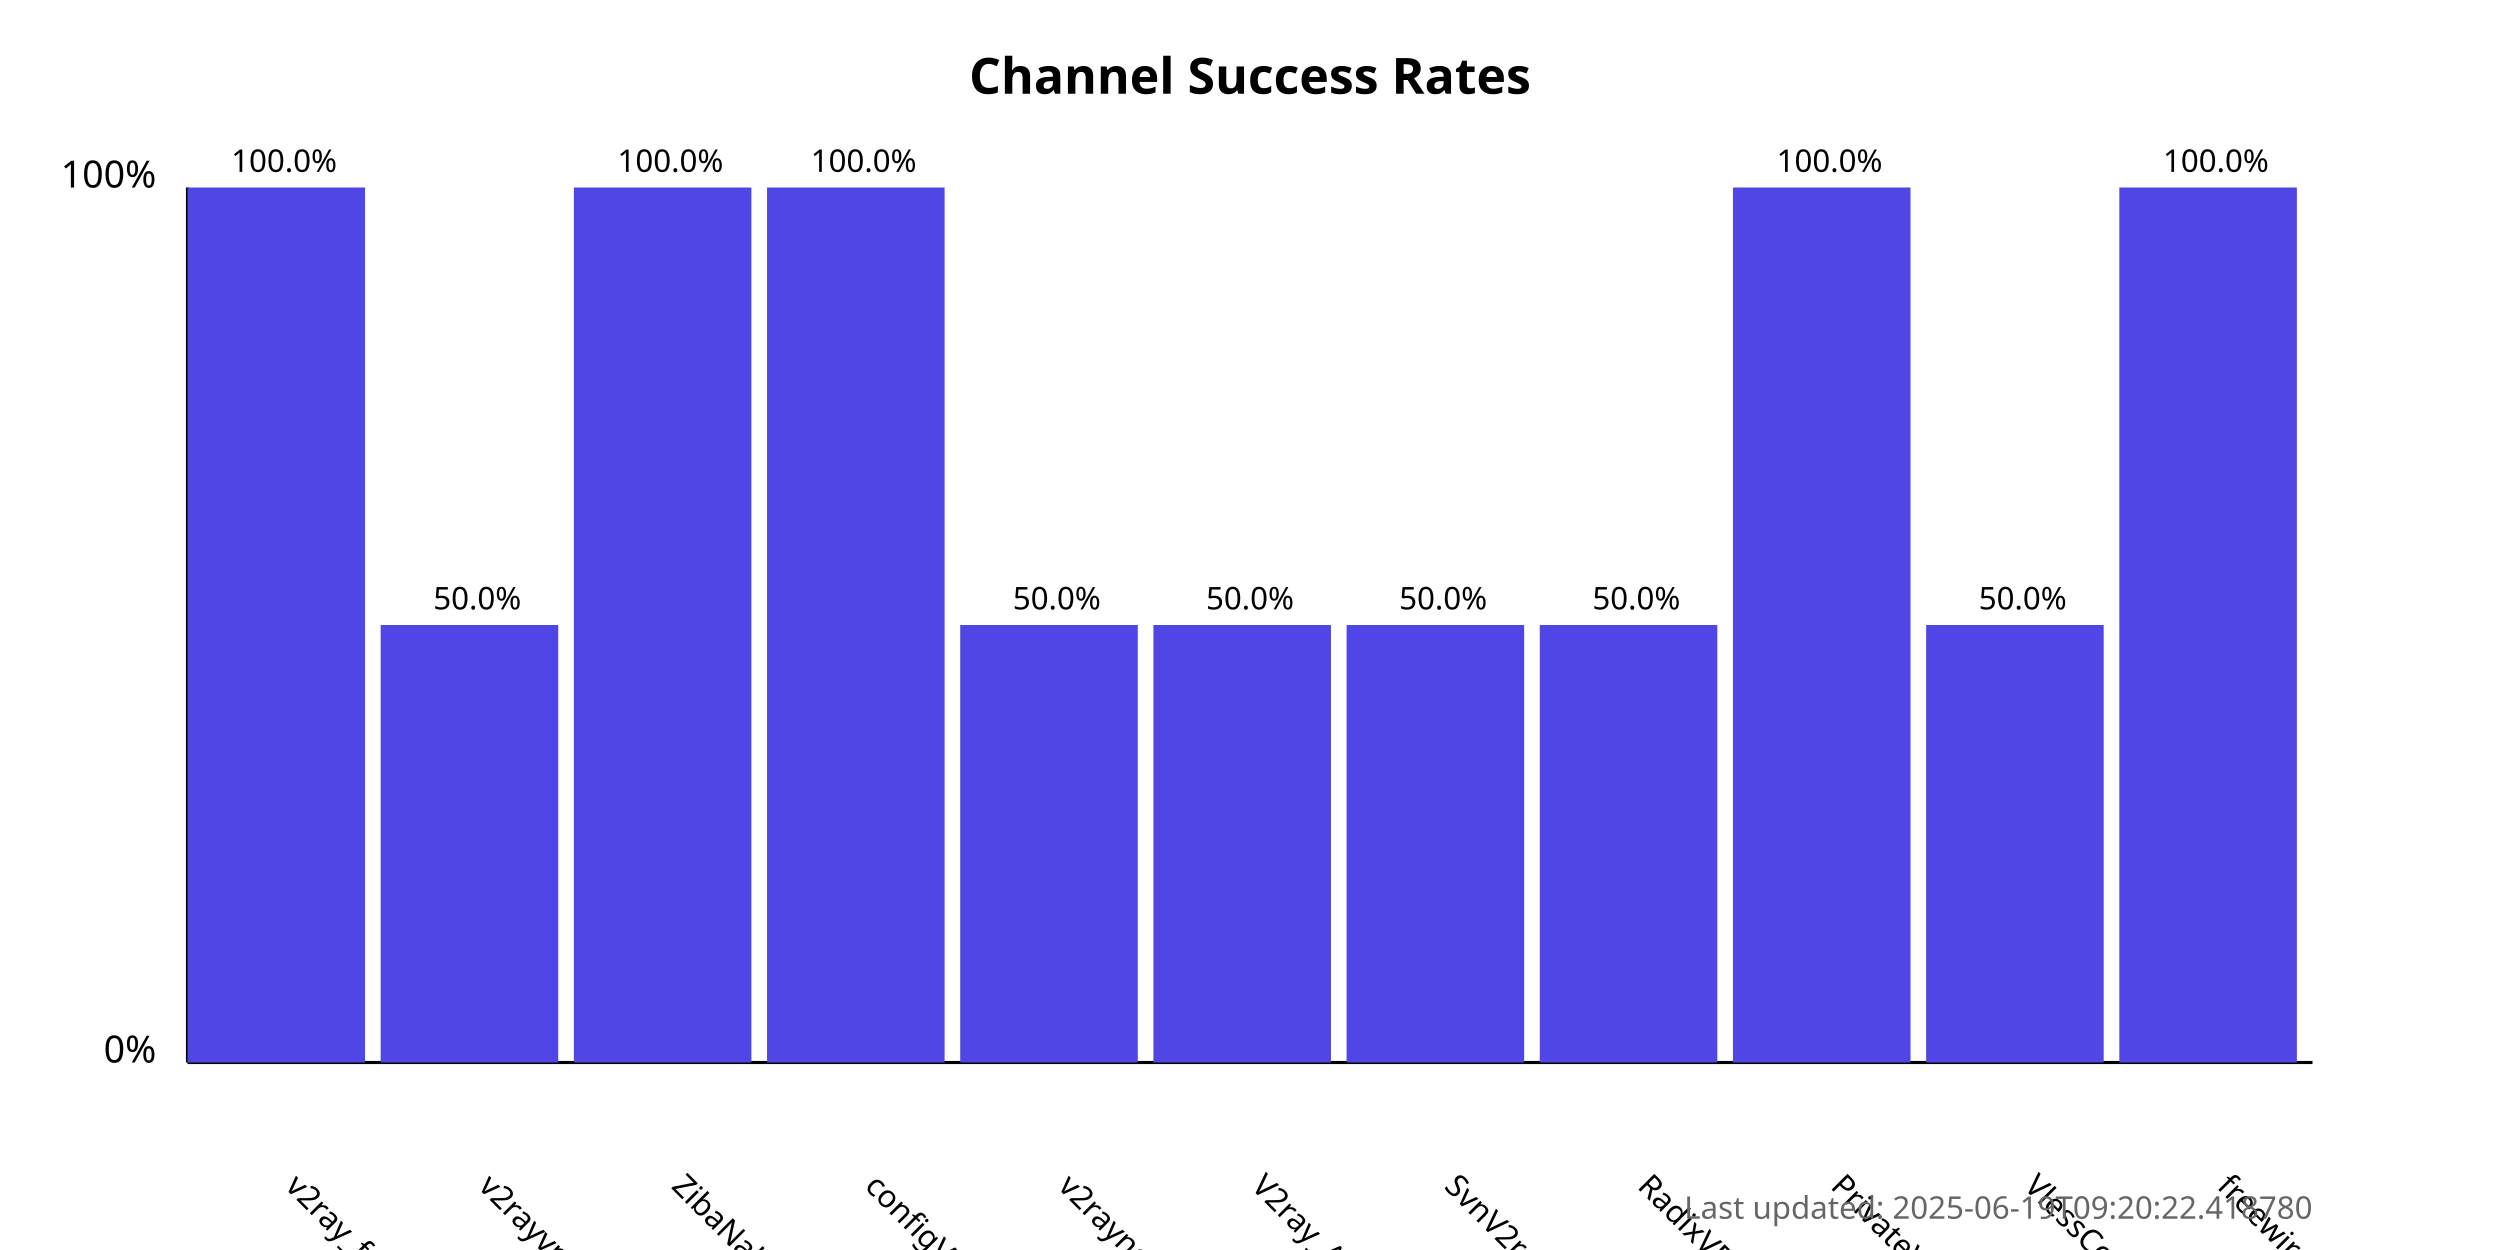
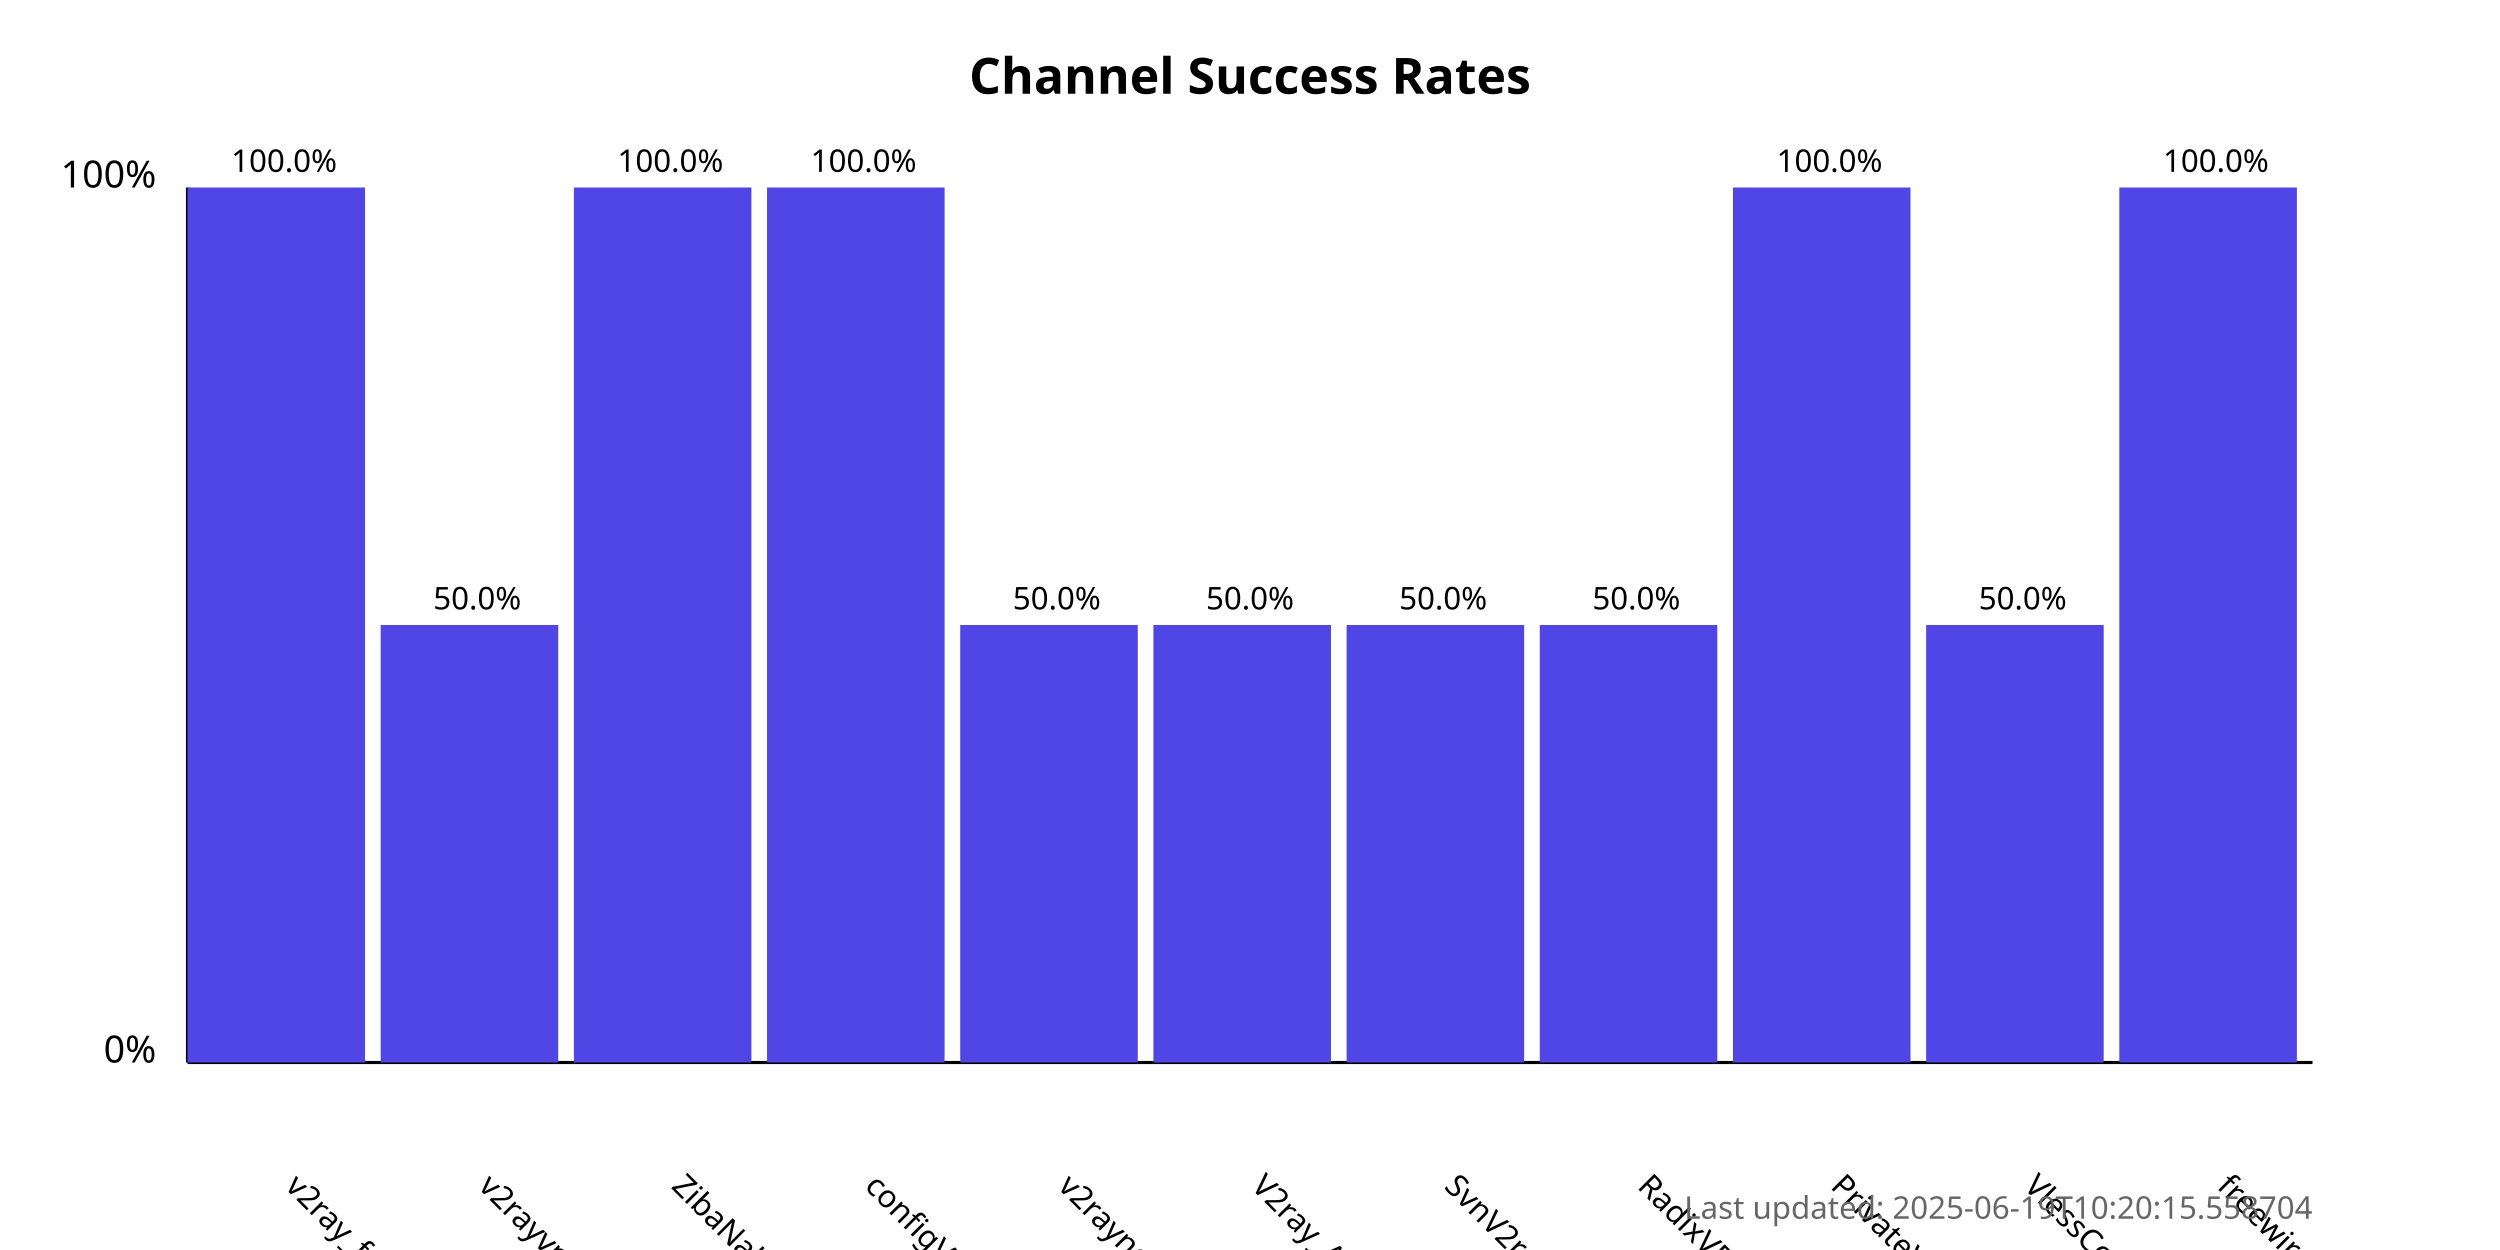
<svg xmlns="http://www.w3.org/2000/svg" width="800" height="400">
  <style>
            .chart-title { font: bold 16px sans-serif; }
            .axis-label { font: 12px sans-serif; }
            .tick-label { font: 10px sans-serif; }
            .bar { fill: #4f46e5; }
            .bar:hover { fill: #6366f1; }
            .timestamp { font: 10px sans-serif; fill: #666; }
        </style>
  <text x="400.0" y="30" text-anchor="middle" class="chart-title">
            Channel Success Rates
        </text>
  <line x1="60" y1="340" x2="60" y2="60" stroke="black" stroke-width="1" />
  <line x1="60" y1="340" x2="740" y2="340" stroke="black" stroke-width="1" />
  <text x="50" y="340" text-anchor="end" class="axis-label">0%</text>
  <text x="50" y="60" text-anchor="end" class="axis-label">100%</text>
  <g>
    <rect x="60" y="60.0" width="56.818" height="280.0" class="bar" />
    <text x="90.909" y="380" transform="rotate(45, 90.90909, 380)" text-anchor="start" class="tick-label">
                v2ray_free_conf
            </text>
    <text x="90.909" y="55.0" text-anchor="middle" class="tick-label">
                100.0%
            </text>
  </g>
  <g>
    <rect x="121.818" y="200.0" width="56.818" height="140.0" class="bar" />
    <text x="152.727" y="380" transform="rotate(45, 152.7273, 380)" text-anchor="start" class="tick-label">
                v2rayvpno
            </text>
    <text x="152.727" y="195.0" text-anchor="middle" class="tick-label">
                50.0%
            </text>
  </g>
  <g>
    <rect x="183.636" y="60.0" width="56.818" height="280.0" class="bar" />
    <text x="214.545" y="380" transform="rotate(45, 214.5455, 380)" text-anchor="start" class="tick-label">
                ZibaNabz
            </text>
    <text x="214.545" y="55.0" text-anchor="middle" class="tick-label">
                100.0%
            </text>
  </g>
  <g>
    <rect x="245.455" y="60.0" width="56.818" height="280.0" class="bar" />
    <text x="276.364" y="380" transform="rotate(45, 276.3636, 380)" text-anchor="start" class="tick-label">
                configV2rayForFree
            </text>
    <text x="276.364" y="55.0" text-anchor="middle" class="tick-label">
                100.0%
            </text>
  </g>
  <g>
    <rect x="307.273" y="200.0" width="56.818" height="140.0" class="bar" />
    <text x="338.182" y="380" transform="rotate(45, 338.1818, 380)" text-anchor="start" class="tick-label">
                v2rayngvpn
            </text>
    <text x="338.182" y="195.0" text-anchor="middle" class="tick-label">
                50.0%
            </text>
  </g>
  <g>
    <rect x="369.091" y="200.0" width="56.818" height="140.0" class="bar" />
    <text x="400.0" y="380" transform="rotate(45, 400.0, 380)" text-anchor="start" class="tick-label">
                V2ray_Alpha
            </text>
    <text x="400.0" y="195.0" text-anchor="middle" class="tick-label">
                50.0%
            </text>
  </g>
  <g>
    <rect x="430.909" y="200.0" width="56.818" height="140.0" class="bar" />
    <text x="461.818" y="380" transform="rotate(45, 461.8182, 380)" text-anchor="start" class="tick-label">
                SvnV2ray
            </text>
    <text x="461.818" y="195.0" text-anchor="middle" class="tick-label">
                50.0%
            </text>
  </g>
  <g>
    <rect x="492.727" y="200.0" width="56.818" height="140.0" class="bar" />
    <text x="523.636" y="380" transform="rotate(45, 523.6364, 380)" text-anchor="start" class="tick-label">
                RadixVPN
            </text>
    <text x="523.636" y="195.0" text-anchor="middle" class="tick-label">
                50.0%
            </text>
  </g>
  <g>
    <rect x="554.545" y="60.0" width="56.818" height="280.0" class="bar" />
    <text x="585.455" y="380" transform="rotate(45, 585.4545, 380)" text-anchor="start" class="tick-label">
                PrivateVPNs
            </text>
    <text x="585.455" y="55.0" text-anchor="middle" class="tick-label">
                100.0%
            </text>
  </g>
  <g>
    <rect x="616.364" y="200.0" width="56.818" height="140.0" class="bar" />
    <text x="647.273" y="380" transform="rotate(45, 647.2727, 380)" text-anchor="start" class="tick-label">
                VlessConfig
            </text>
    <text x="647.273" y="195.0" text-anchor="middle" class="tick-label">
                50.0%
            </text>
  </g>
  <g>
    <rect x="678.182" y="60.0" width="56.818" height="280.0" class="bar" />
    <text x="709.091" y="380" transform="rotate(45, 709.0909, 380)" text-anchor="start" class="tick-label">
                freewireguard
            </text>
    <text x="709.091" y="55.0" text-anchor="middle" class="tick-label">
                100.0%
            </text>
  </g>
  <text x="740" y="390" text-anchor="end" class="timestamp">
-             Last updated: 2025-06-19T09:20:22.418780
+             Last updated: 2025-06-19T10:20:15.558704
        </text>
</svg>
